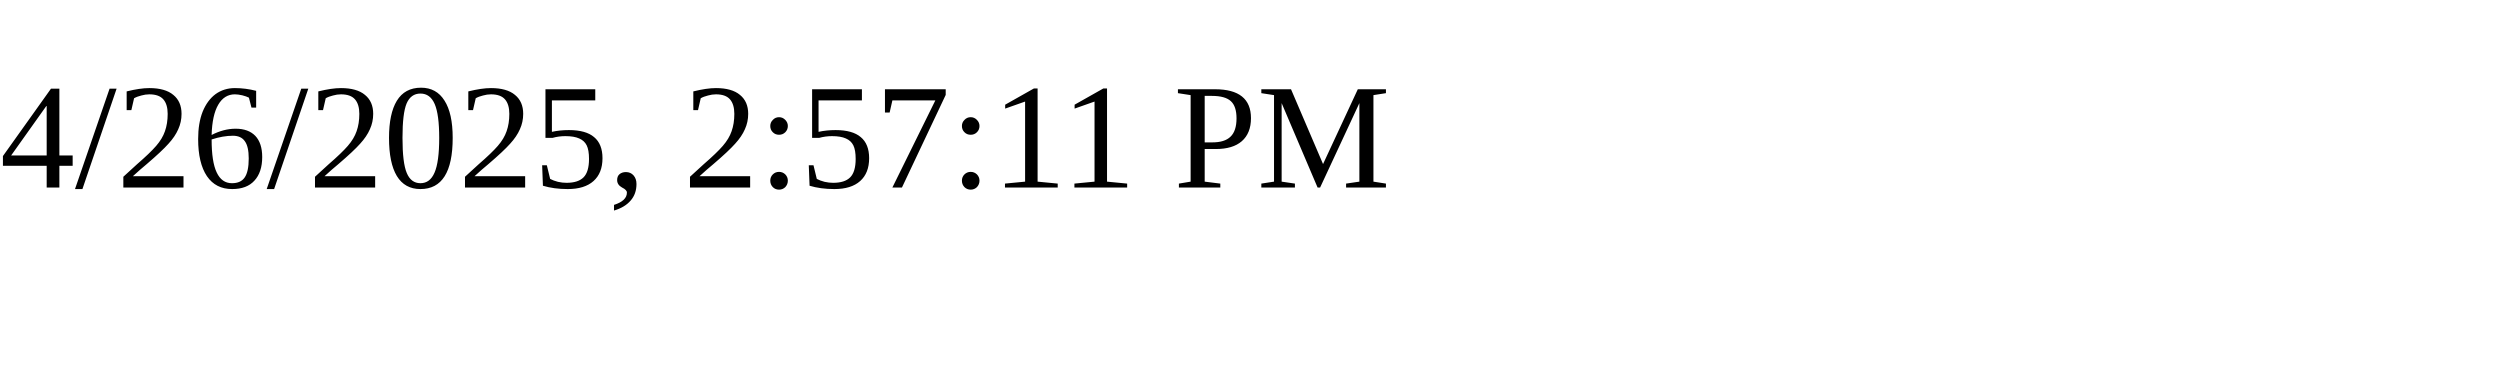
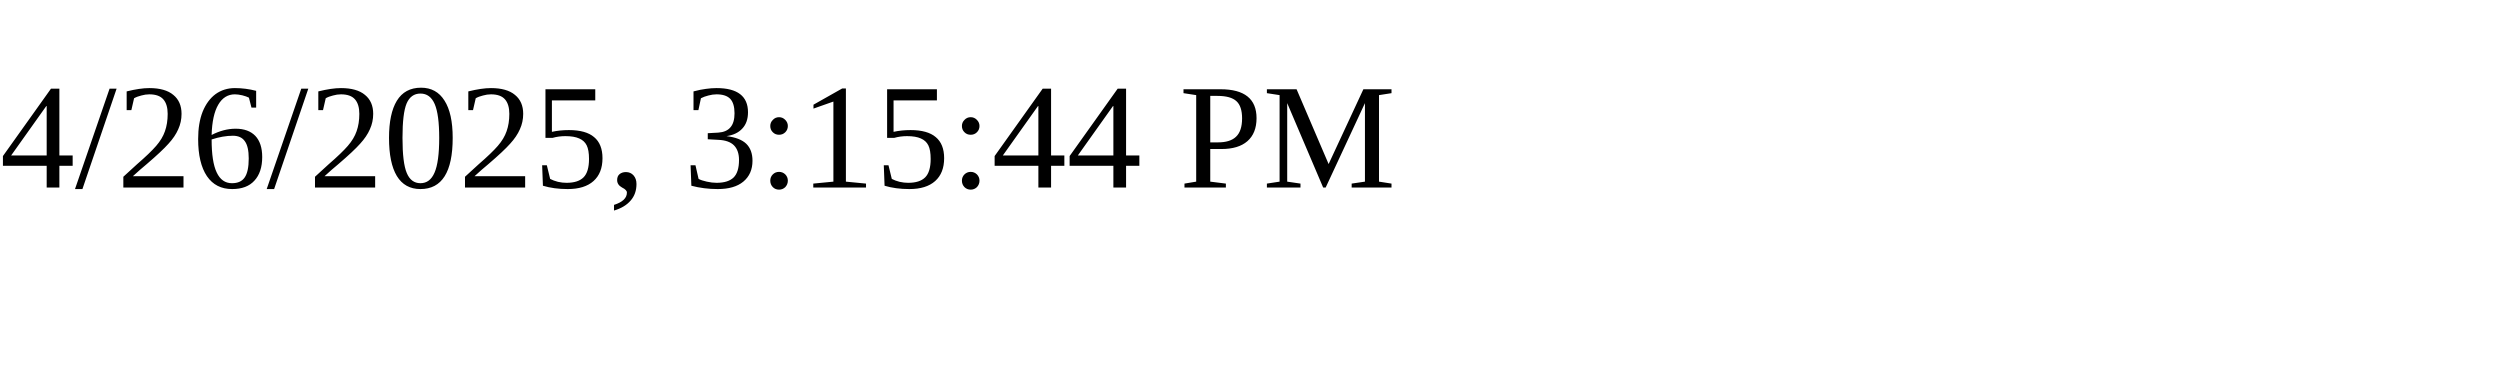
<svg xmlns="http://www.w3.org/2000/svg" height="30" width="200">
-   <text x="0" y="15">4/26/2025, 2:57:11 PM</text>
+   <text x="0" y="15">4/26/2025, 3:15:44 PM</text>
</svg>
